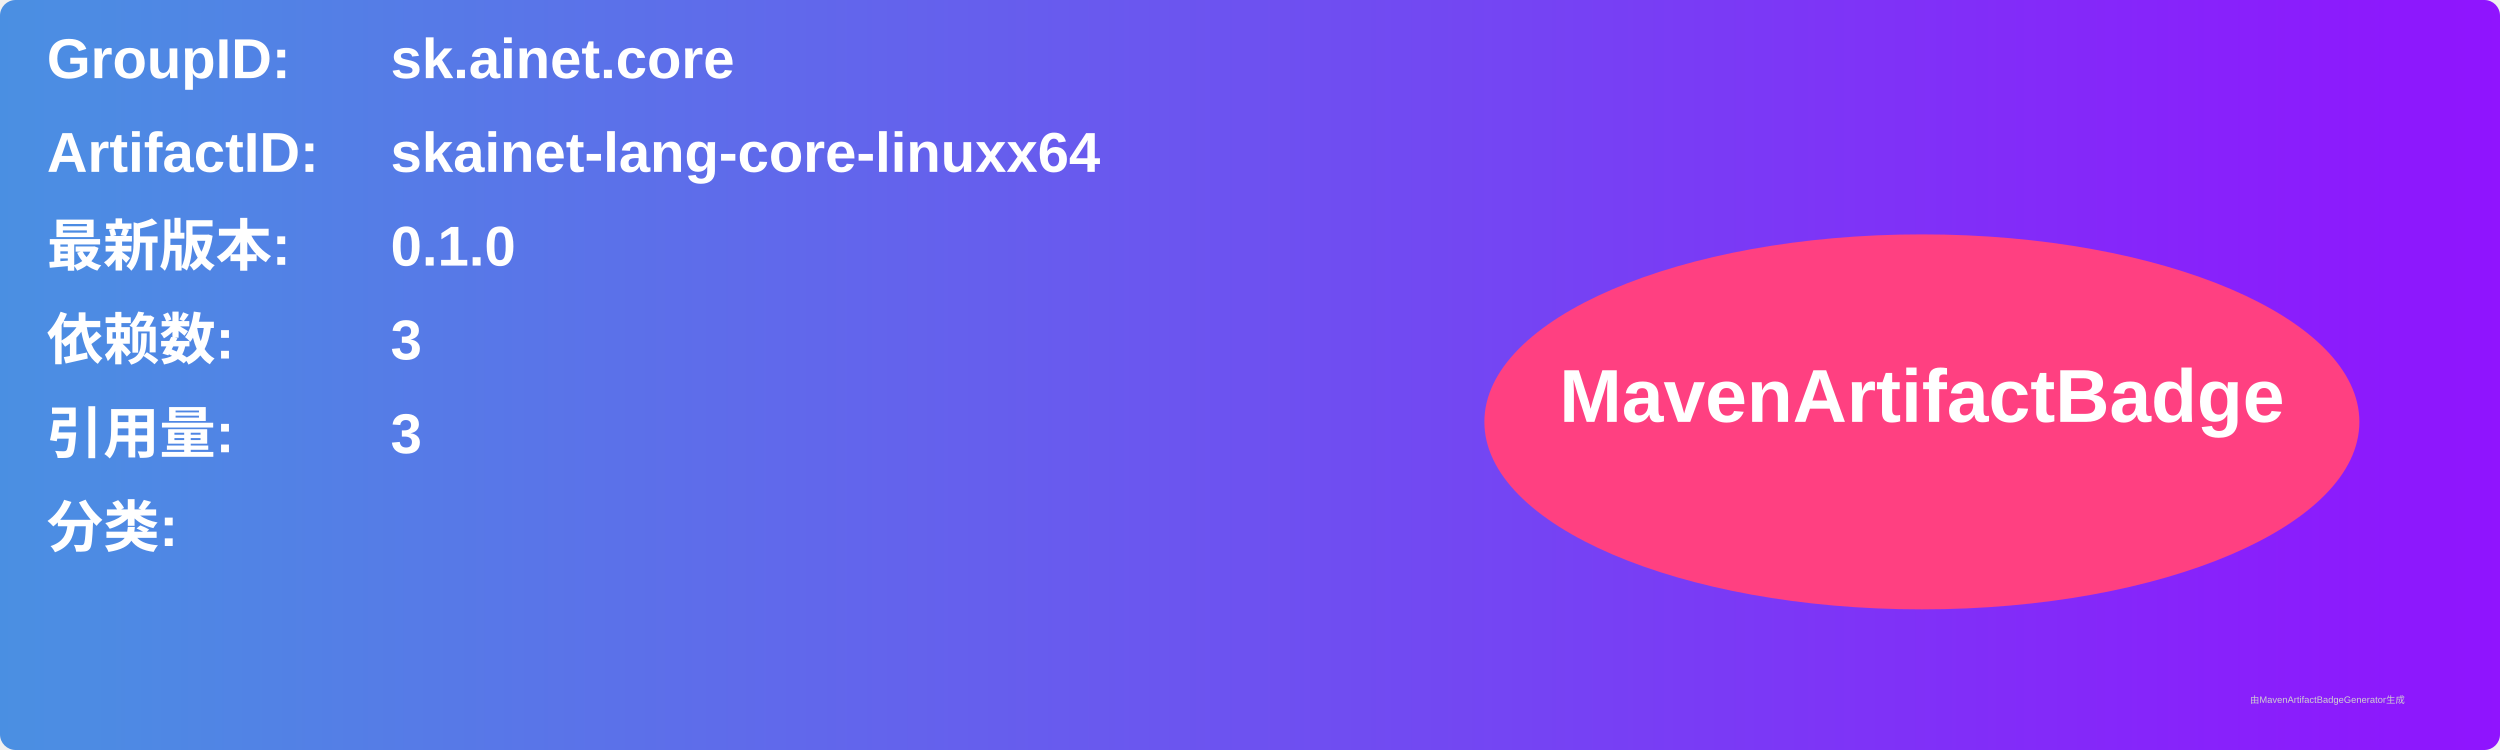
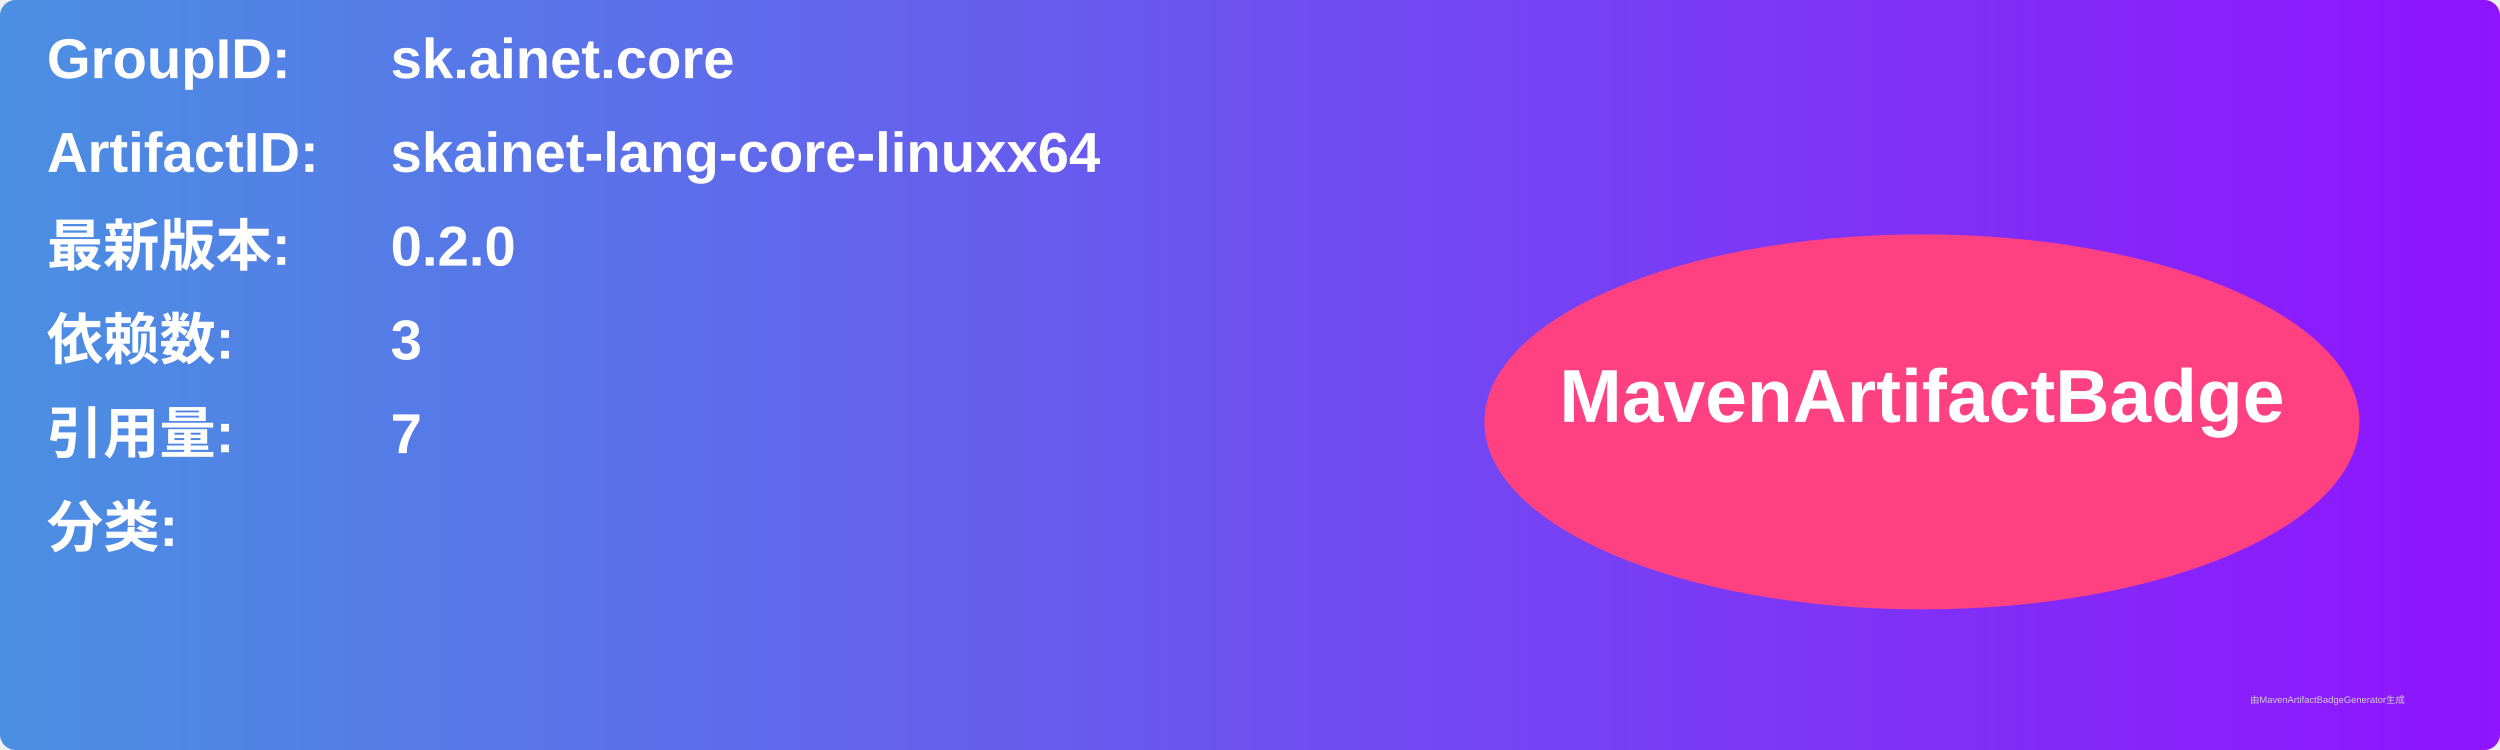
<svg xmlns="http://www.w3.org/2000/svg" width="800" height="240" viewBox="0 0 800 240">
  <linearGradient id="grad" x1="0%" y1="0%" x2="100%" y2="0%">
    <stop offset="0%" stop-color="#4a90e2" />
    <stop offset="100%" stop-color="#9013fe" />
  </linearGradient>
  <rect width="100%" height="100%" rx="5" ry="5" fill="url(#grad)" />
  <g transform="translate(15, 15)">
    <text x="0" y="10" font-family="Arial" font-size="18" fill="white" font-weight="bold" width="260">GroupID:</text>
    <text x="110" y="10" font-family="Arial" font-size="18" fill="white" font-weight="bold" width="460">sk.ainet.core</text>
    <text x="0" y="40" font-family="Arial" font-size="18" fill="white" font-weight="bold" width="260">ArtifactID:</text>
    <text x="110" y="40" font-family="Arial" font-size="18" fill="white" font-weight="bold" width="460">skainet-lang-core-linuxx64</text>
    <text x="0" y="70" font-family="Arial" font-size="18" fill="white" font-weight="bold">最新版本:</text>
    <text x="110" y="70" font-family="Arial" font-size="18" fill="white" font-weight="bold">
-       <tspan font-weight="bold">0.1.0</tspan>
+       <tspan font-weight="bold">0.2.0</tspan>
    </text>
    <text x="0" y="100" font-family="Arial" font-size="18" fill="white" font-weight="bold">依赖数: </text>
    <text x="110" y="100" font-family="Arial" font-size="18" fill="white">
      <tspan font-weight="bold">3</tspan>
    </text>
    <text x="0" y="130" font-family="Arial" font-size="18" fill="white" font-weight="bold">引用量: </text>
    <text x="110" y="130" font-family="Arial" font-size="18" fill="white">
-       <tspan font-weight="bold">3</tspan>
+       <tspan font-weight="bold">7</tspan>
    </text>
    <text x="0" y="160" font-family="Arial" font-size="18" fill="white" font-weight="bold">分类:</text>
    <text x="10" y="190" font-family="Arial" font-size="10" fill="white">
      <tspan font-weight="bold" />
    </text>
    <ellipse cx="600" cy="120" rx="140" ry="60" fill="#ff4081" />
    <text x="600" y="120" text-anchor="middle" font-family="Arial" font-size="24" fill="white" font-weight="bold">MavenArtifactBadge</text>
  </g>
  <text x="720" y="225" font-family="Arial" font-size="3" fill="#d0d0d0">由MavenArtifactBadgeGenerator生成</text>
</svg>
